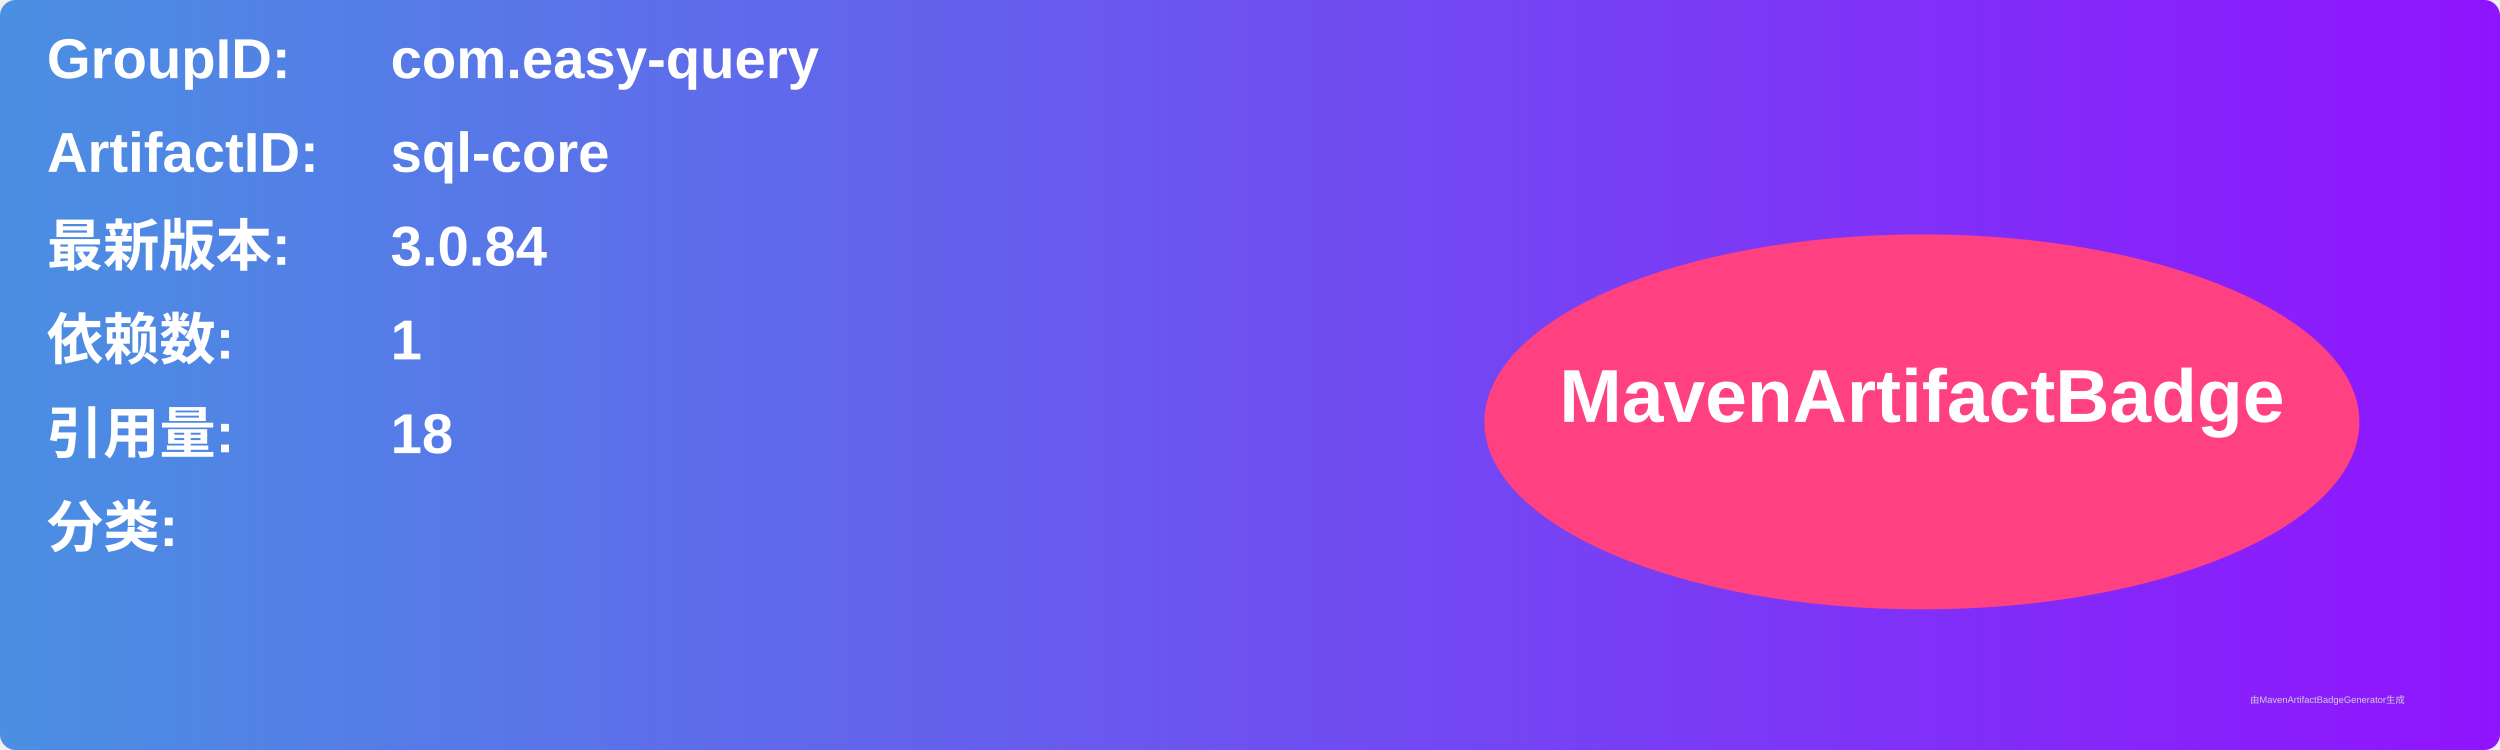
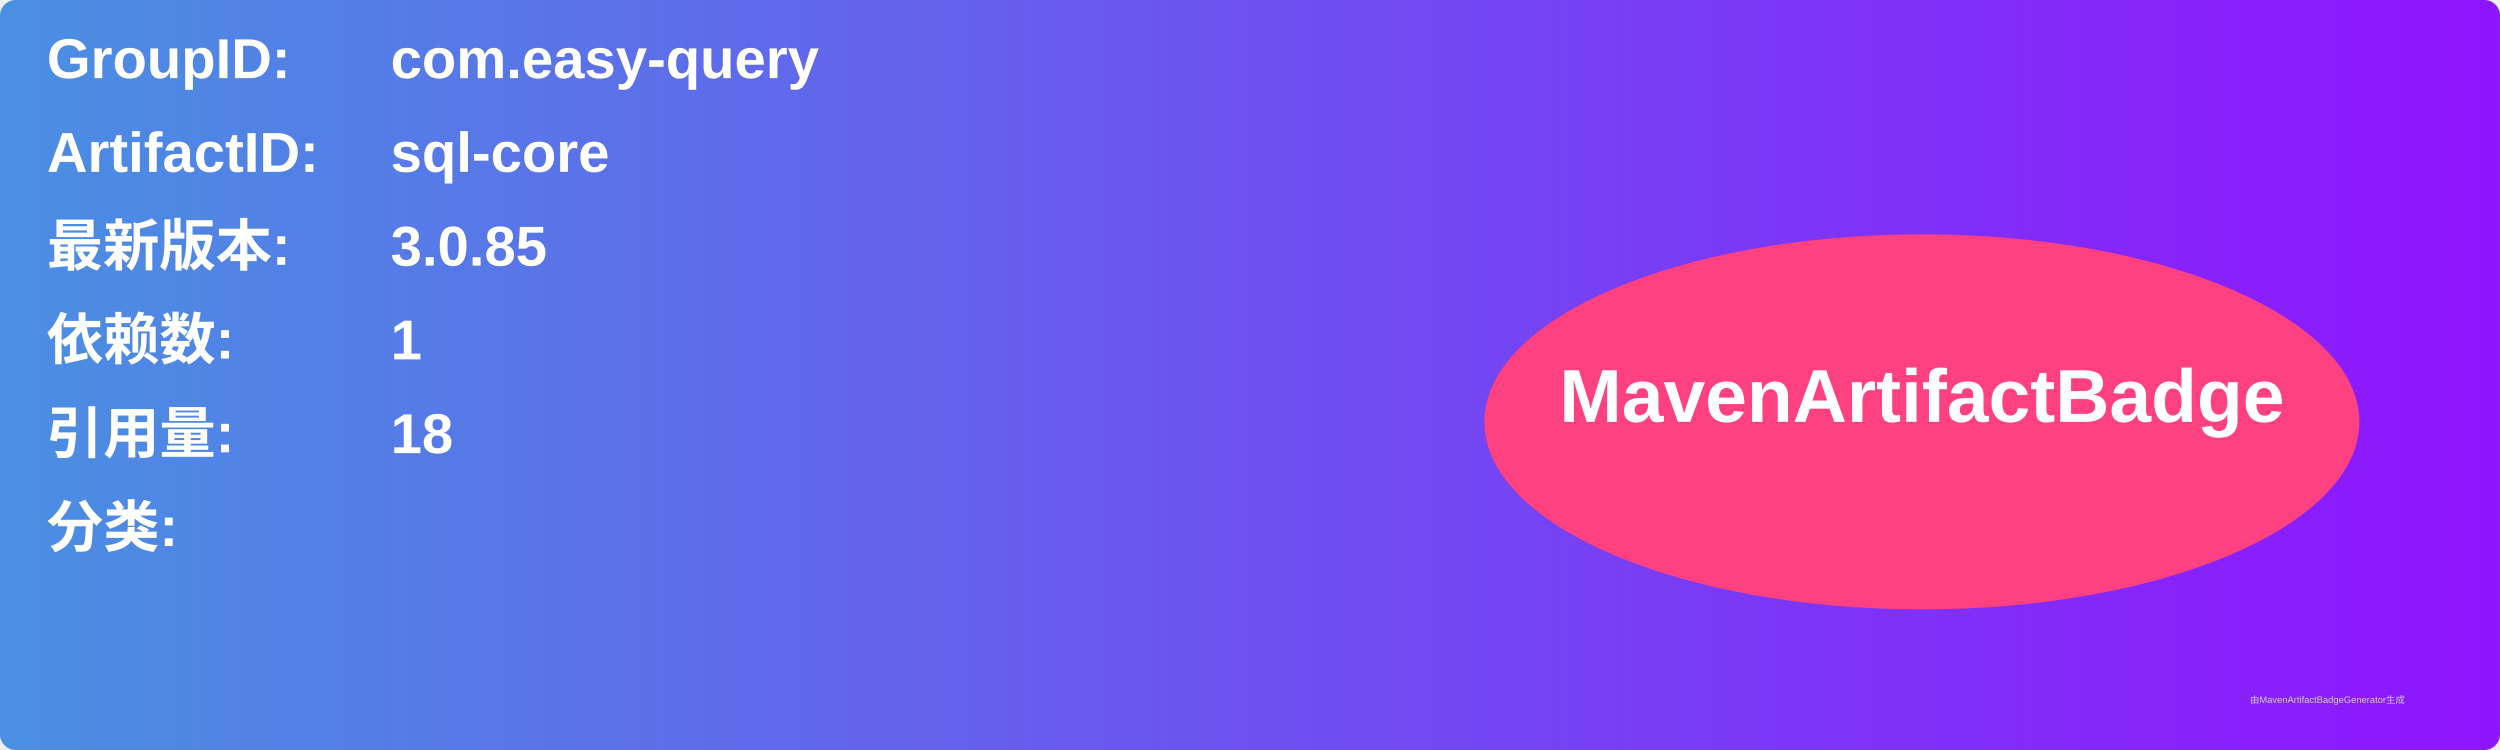
<svg xmlns="http://www.w3.org/2000/svg" width="800" height="240" viewBox="0 0 800 240">
  <linearGradient id="grad" x1="0%" y1="0%" x2="100%" y2="0%">
    <stop offset="0%" stop-color="#4a90e2" />
    <stop offset="100%" stop-color="#9013fe" />
  </linearGradient>
  <rect width="100%" height="100%" rx="5" ry="5" fill="url(#grad)" />
  <g transform="translate(15, 15)">
    <text x="0" y="10" font-family="Arial" font-size="18" fill="white" font-weight="bold" width="260">GroupID:</text>
    <text x="110" y="10" font-family="Arial" font-size="18" fill="white" font-weight="bold" width="460">com.easy-query</text>
    <text x="0" y="40" font-family="Arial" font-size="18" fill="white" font-weight="bold" width="260">ArtifactID:</text>
    <text x="110" y="40" font-family="Arial" font-size="18" fill="white" font-weight="bold" width="460">sql-core</text>
    <text x="0" y="70" font-family="Arial" font-size="18" fill="white" font-weight="bold">最新版本:</text>
    <text x="110" y="70" font-family="Arial" font-size="18" fill="white" font-weight="bold">
-       <tspan font-weight="bold">3.0.84</tspan>
+       <tspan font-weight="bold">3.0.85</tspan>
    </text>
    <text x="0" y="100" font-family="Arial" font-size="18" fill="white" font-weight="bold">依赖数: </text>
    <text x="110" y="100" font-family="Arial" font-size="18" fill="white">
      <tspan font-weight="bold">1</tspan>
    </text>
    <text x="0" y="130" font-family="Arial" font-size="18" fill="white" font-weight="bold">引用量: </text>
    <text x="110" y="130" font-family="Arial" font-size="18" fill="white">
      <tspan font-weight="bold">18</tspan>
    </text>
    <text x="0" y="160" font-family="Arial" font-size="18" fill="white" font-weight="bold">分类:</text>
    <text x="10" y="190" font-family="Arial" font-size="10" fill="white">
      <tspan font-weight="bold" />
    </text>
    <ellipse cx="600" cy="120" rx="140" ry="60" fill="#ff4081" />
    <text x="600" y="120" text-anchor="middle" font-family="Arial" font-size="24" fill="white" font-weight="bold">MavenArtifactBadge</text>
  </g>
  <text x="720" y="225" font-family="Arial" font-size="3" fill="#d0d0d0">由MavenArtifactBadgeGenerator生成</text>
</svg>
